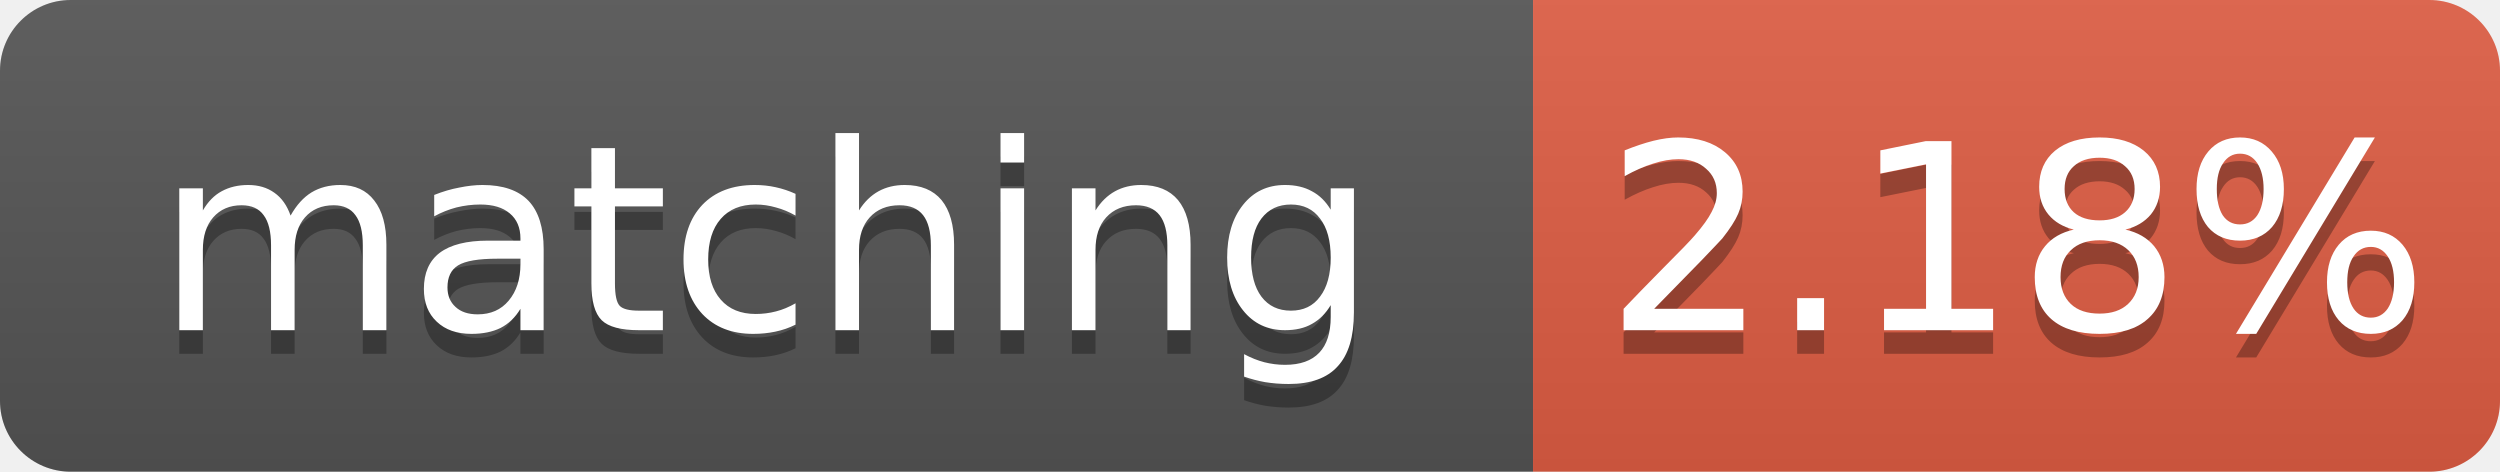
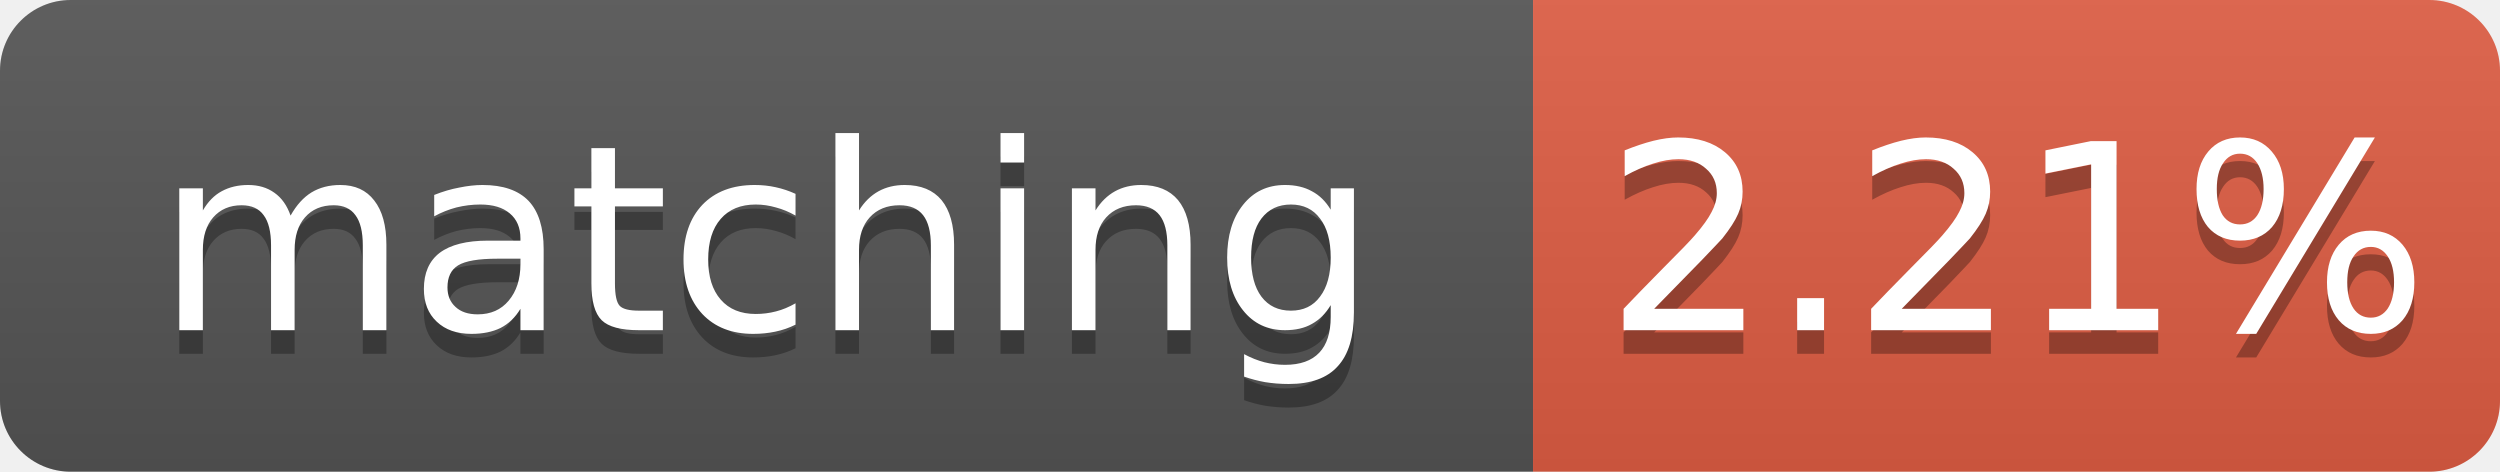
- <svg xmlns="http://www.w3.org/2000/svg" width="106" height="20" role="img" aria-label="matching: 2.18%">
+ <svg xmlns="http://www.w3.org/2000/svg" width="106" height="20" role="img" aria-label="matching: 2.21%">
  <linearGradient id="s" x2="0" y2="100%">
    <stop offset="0" stop-color="#bbb" stop-opacity=".1" />
    <stop offset="1" stop-opacity=".1" />
  </linearGradient>
  <clipPath id="r">
    <rect width="106" height="20" rx="3" fill="#fff" />
  </clipPath>
  <g clip-path="url(#r)">
    <rect width="65" height="20" fill="#555" />
    <rect x="65" width="41" height="20" fill="#e05d44" />
    <rect width="106" height="20" fill="url(#s)" />
  </g>
  <g fill="#fff" text-anchor="middle" font-family="Verdana,Geneva,DejaVu Sans,sans-serif" font-size="11">
    <text x="32.5" y="15" fill="#010101" fill-opacity=".3">matching</text>
    <text x="32.5" y="14">matching</text>
-     <text x="85.5" y="15" fill="#010101" fill-opacity=".3">2.18%</text>
-     <text x="85.5" y="14">2.18%</text>
+     <text x="85.5" y="15" fill="#010101" fill-opacity=".3">2.21%</text>
+     <text x="85.5" y="14">2.21%</text>
  </g>
</svg>
